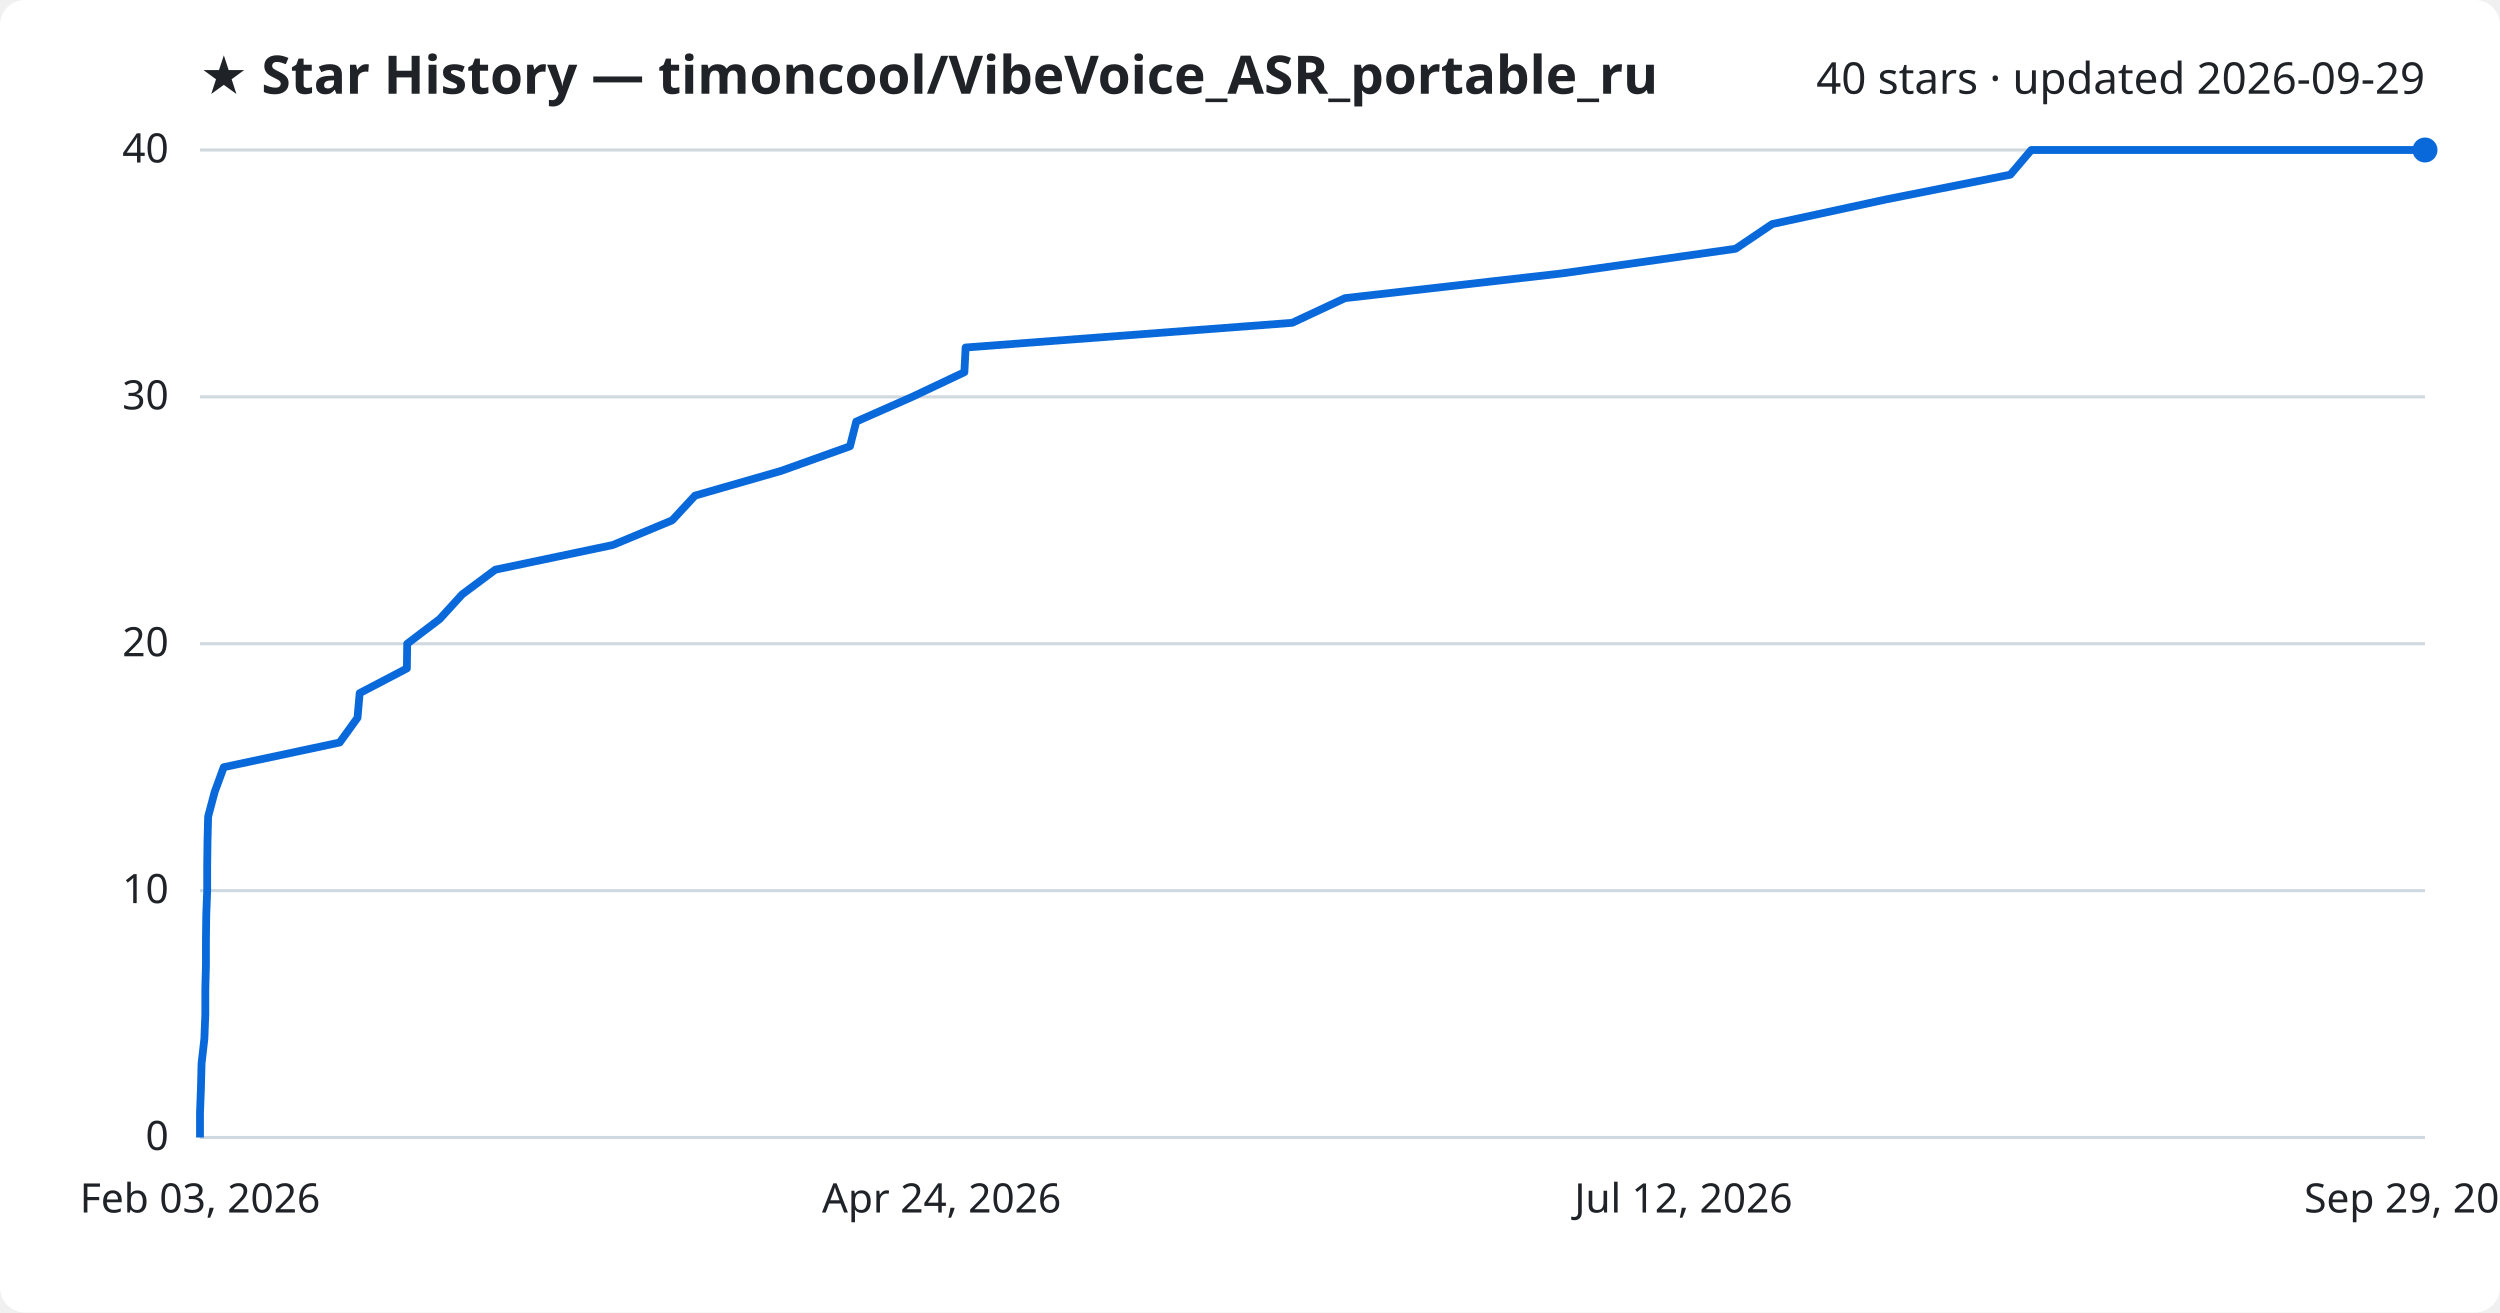
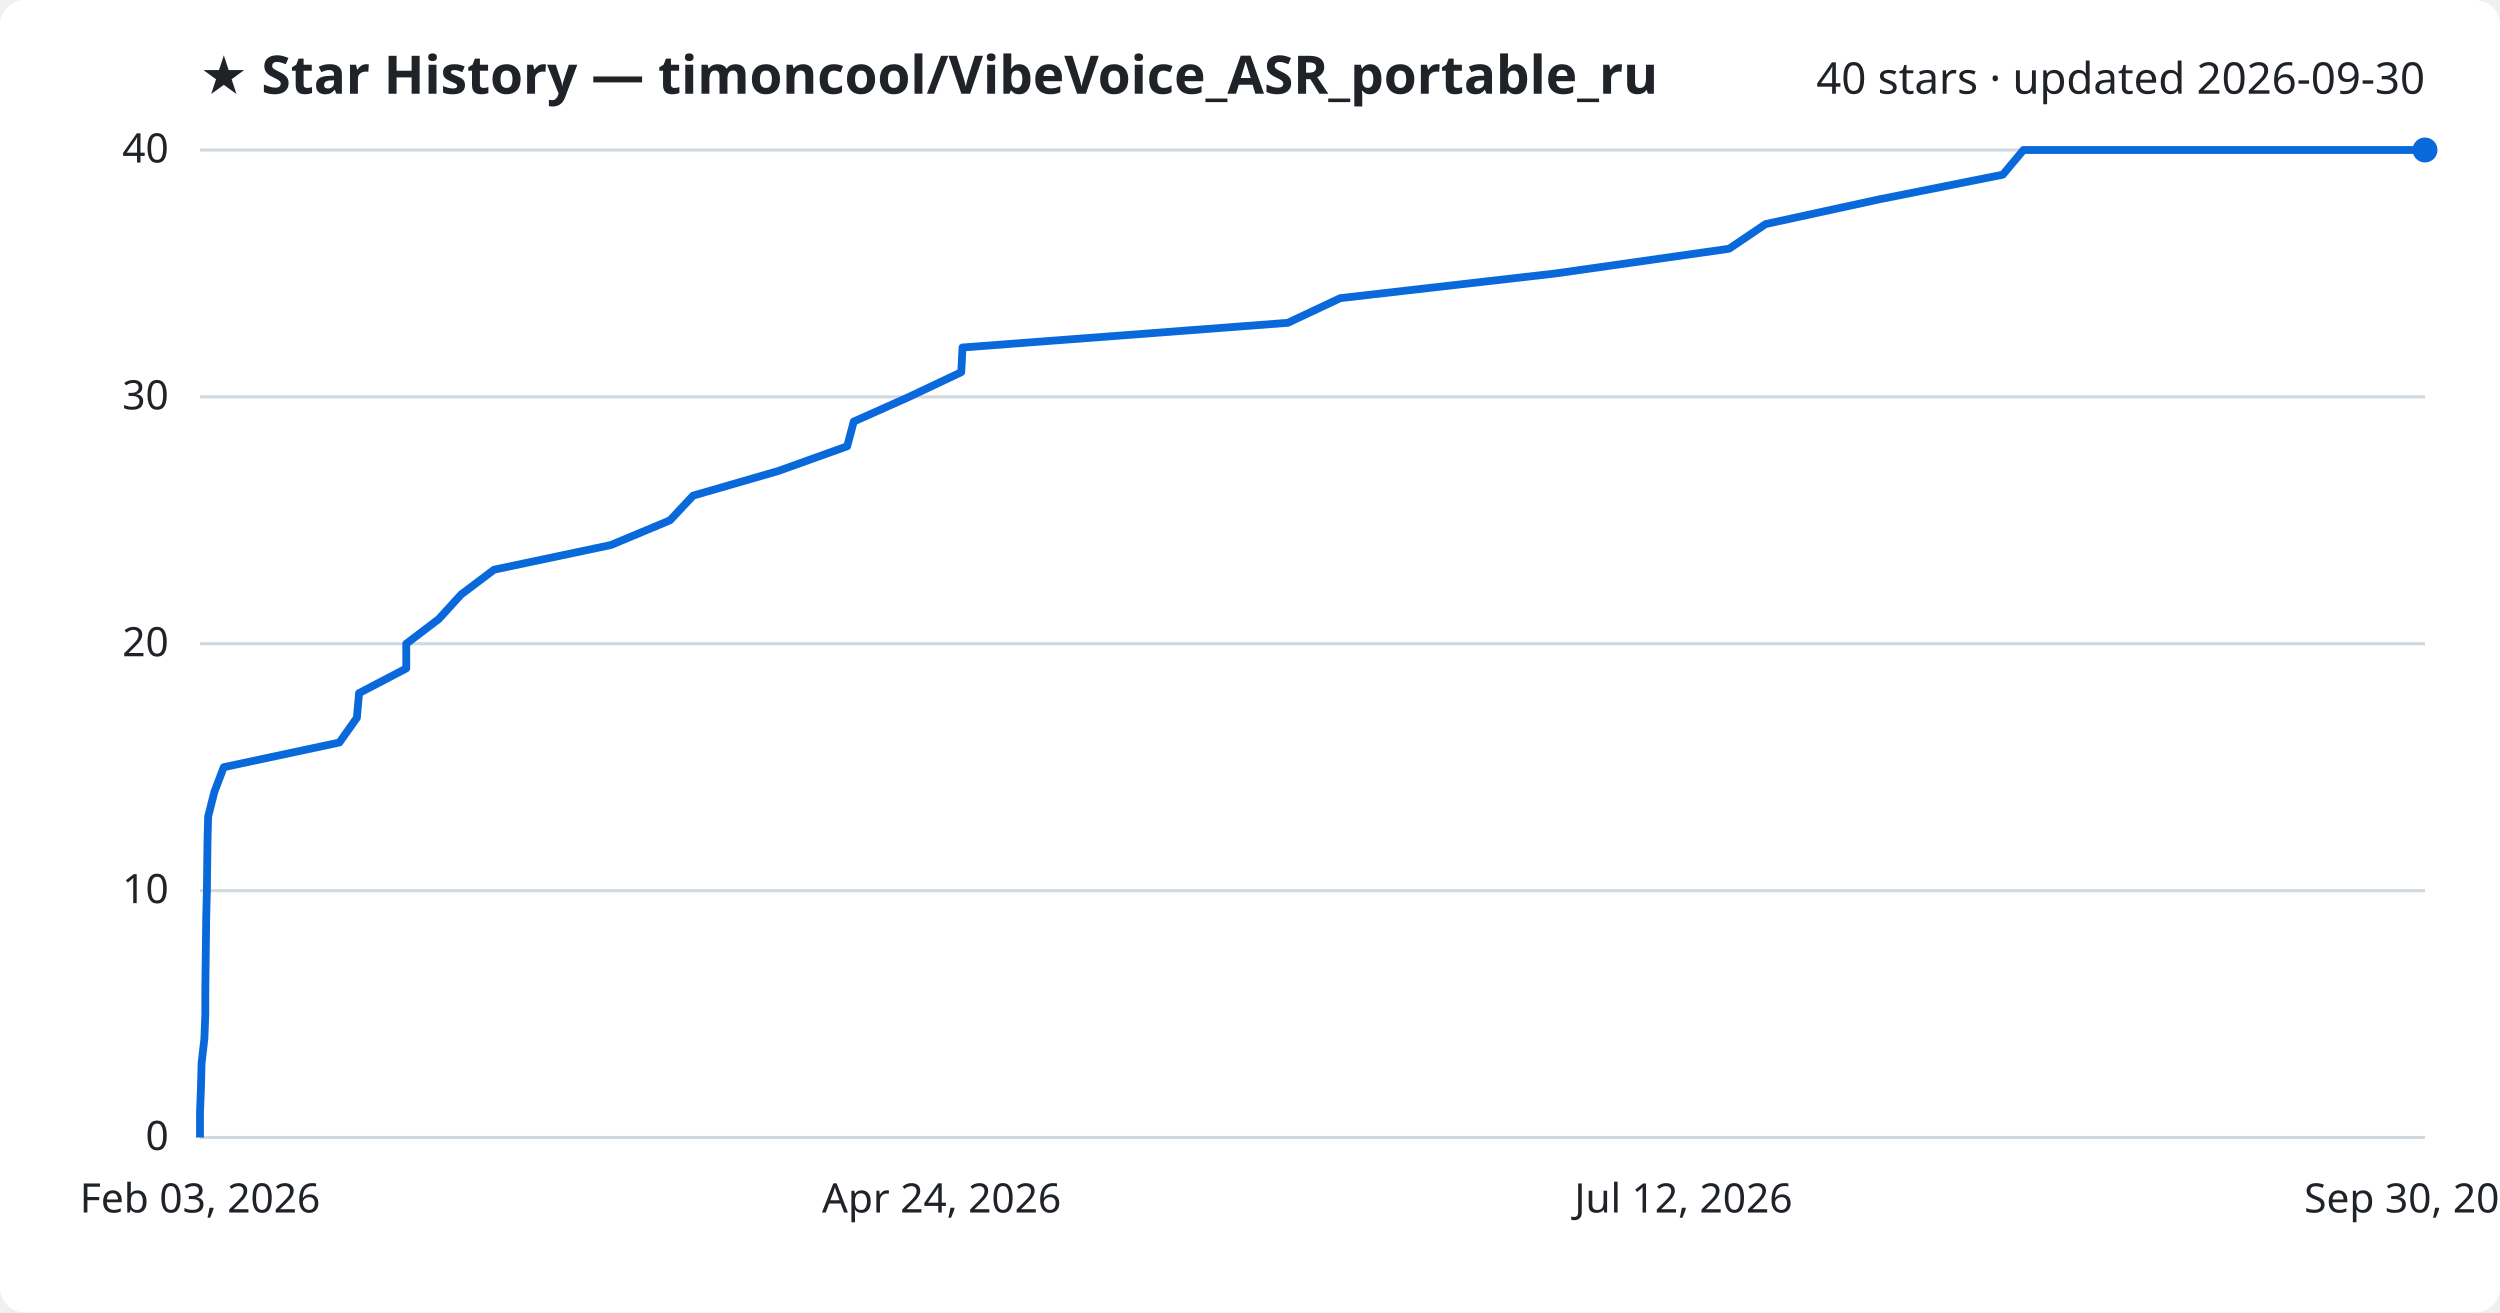
<svg xmlns="http://www.w3.org/2000/svg" viewBox="0 0 800 420" font-family="Segoe UI, sans-serif">
  <rect width="800" height="420" fill="#ffffff" rx="8" />
  <text x="64" y="30" fill="#1f2328" font-size="17" font-weight="700">★ Star History — timoncool/VibeVoice_ASR_portable_ru</text>
-   <text x="776" y="30" fill="#1f2328" font-size="14" text-anchor="end">40 stars · updated 2026-09-29</text>
+   <text x="776" y="30" fill="#1f2328" font-size="14" text-anchor="end">40 stars · updated 2026-09-30</text>
  <line x1="64" y1="364.0" x2="776" y2="364.0" stroke="#d1d9e0" stroke-width="1" />
  <text x="54" y="368.0" fill="#1f2328" font-size="13" text-anchor="end">0</text>
  <line x1="64" y1="285.0" x2="776" y2="285.0" stroke="#d1d9e0" stroke-width="1" />
  <text x="54" y="289.0" fill="#1f2328" font-size="13" text-anchor="end">10</text>
  <line x1="64" y1="206.0" x2="776" y2="206.0" stroke="#d1d9e0" stroke-width="1" />
  <text x="54" y="210.0" fill="#1f2328" font-size="13" text-anchor="end">20</text>
  <line x1="64" y1="127.0" x2="776" y2="127.0" stroke="#d1d9e0" stroke-width="1" />
  <text x="54" y="131.0" fill="#1f2328" font-size="13" text-anchor="end">30</text>
  <line x1="64" y1="48.0" x2="776" y2="48.0" stroke="#d1d9e0" stroke-width="1" />
  <text x="54" y="52.0" fill="#1f2328" font-size="13" text-anchor="end">40</text>
-   <path d="M64.0,364.0 L64.0,356.1 L64.3,348.2 L64.5,340.3 L65.4,332.4 L65.7,324.5 L65.7,316.6 L65.9,308.7 L65.9,300.8 L66.0,292.9 L66.3,285.0 L66.3,277.1 L66.4,269.2 L66.6,261.3 L68.7,253.4 L71.6,245.5 L108.7,237.6 L114.4,229.7 L115.1,221.8 L130.2,213.9 L130.3,206.0 L140.7,198.1 L147.9,190.2 L158.5,182.3 L196.1,174.4 L215.1,166.5 L222.4,158.6 L249.9,150.7 L272.0,142.8 L274.0,134.9 L291.9,127.0 L308.6,119.1 L309.0,111.2 L413.5,103.3 L430.4,95.4 L499.7,87.5 L555.4,79.6 L567.1,71.7 L603.6,63.8 L643.3,55.9 L650.0,48.0 L776.0,48.0" fill="none" stroke="#0969da" stroke-width="2.5" stroke-linejoin="round" />
+   <path d="M64.0,364.0 L64.0,356.1 L64.3,348.2 L64.5,340.3 L65.4,332.4 L65.7,324.5 L65.7,316.6 L65.8,308.7 L65.9,300.8 L66.0,292.9 L66.2,285.0 L66.3,277.1 L66.4,269.2 L66.6,261.3 L68.6,253.4 L71.6,245.5 L108.6,237.6 L114.2,229.7 L114.9,221.8 L130.0,213.9 L130.0,206.0 L140.4,198.1 L147.6,190.2 L158.1,182.3 L195.5,174.4 L214.4,166.5 L221.8,158.6 L249.1,150.7 L271.1,142.8 L273.2,134.9 L290.9,127.0 L307.6,119.1 L308.0,111.2 L412.1,103.3 L428.9,95.4 L497.8,87.5 L553.3,79.6 L565.0,71.7 L601.3,63.8 L640.9,55.9 L647.5,48.0 L776.0,48.0" fill="none" stroke="#0969da" stroke-width="2.5" stroke-linejoin="round" />
  <circle cx="776.0" cy="48.0" r="4" fill="#0969da" />
  <text x="64.0" y="388" fill="#1f2328" font-size="13" text-anchor="middle">Feb 03, 2026</text>
  <text x="301.3" y="388" fill="#1f2328" font-size="13" text-anchor="middle">Apr 24, 2026</text>
  <text x="538.7" y="388" fill="#1f2328" font-size="13" text-anchor="middle">Jul 12, 2026</text>
-   <text x="776.0" y="388" fill="#1f2328" font-size="13" text-anchor="middle">Sep 29, 2026</text>
+   <text x="776.0" y="388" fill="#1f2328" font-size="13" text-anchor="middle">Sep 30, 2026</text>
</svg>
